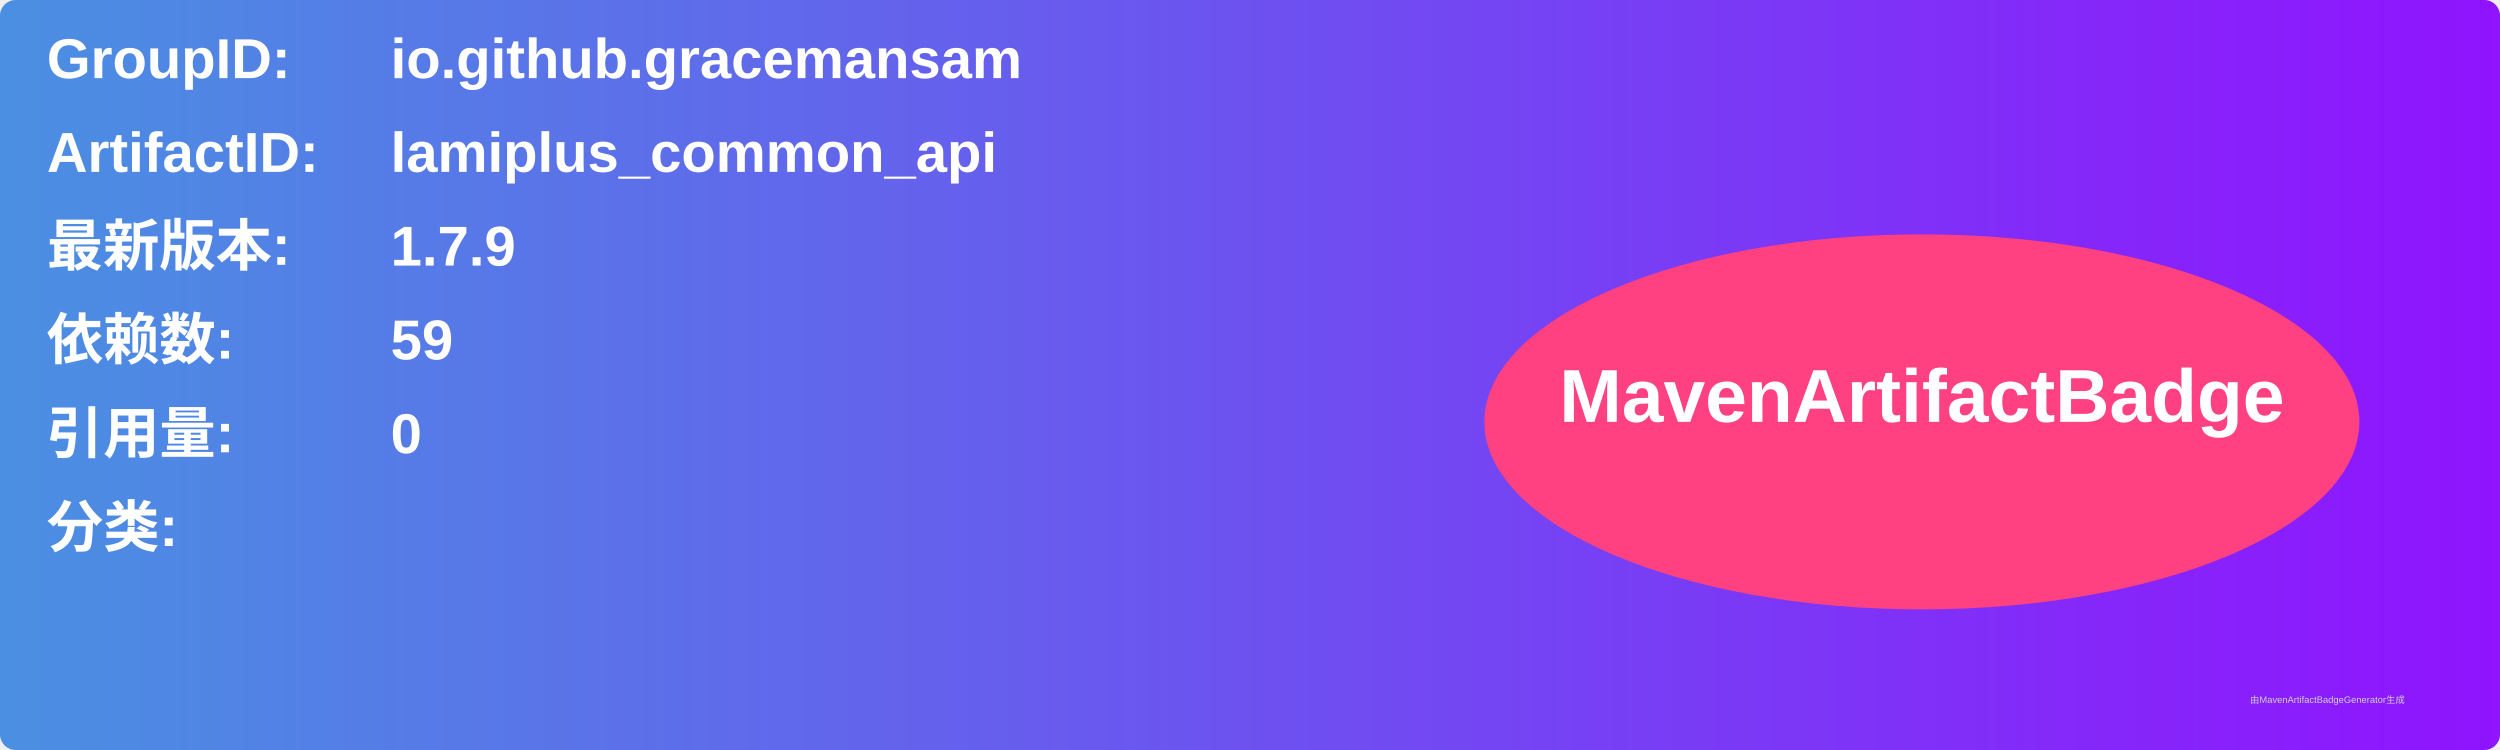
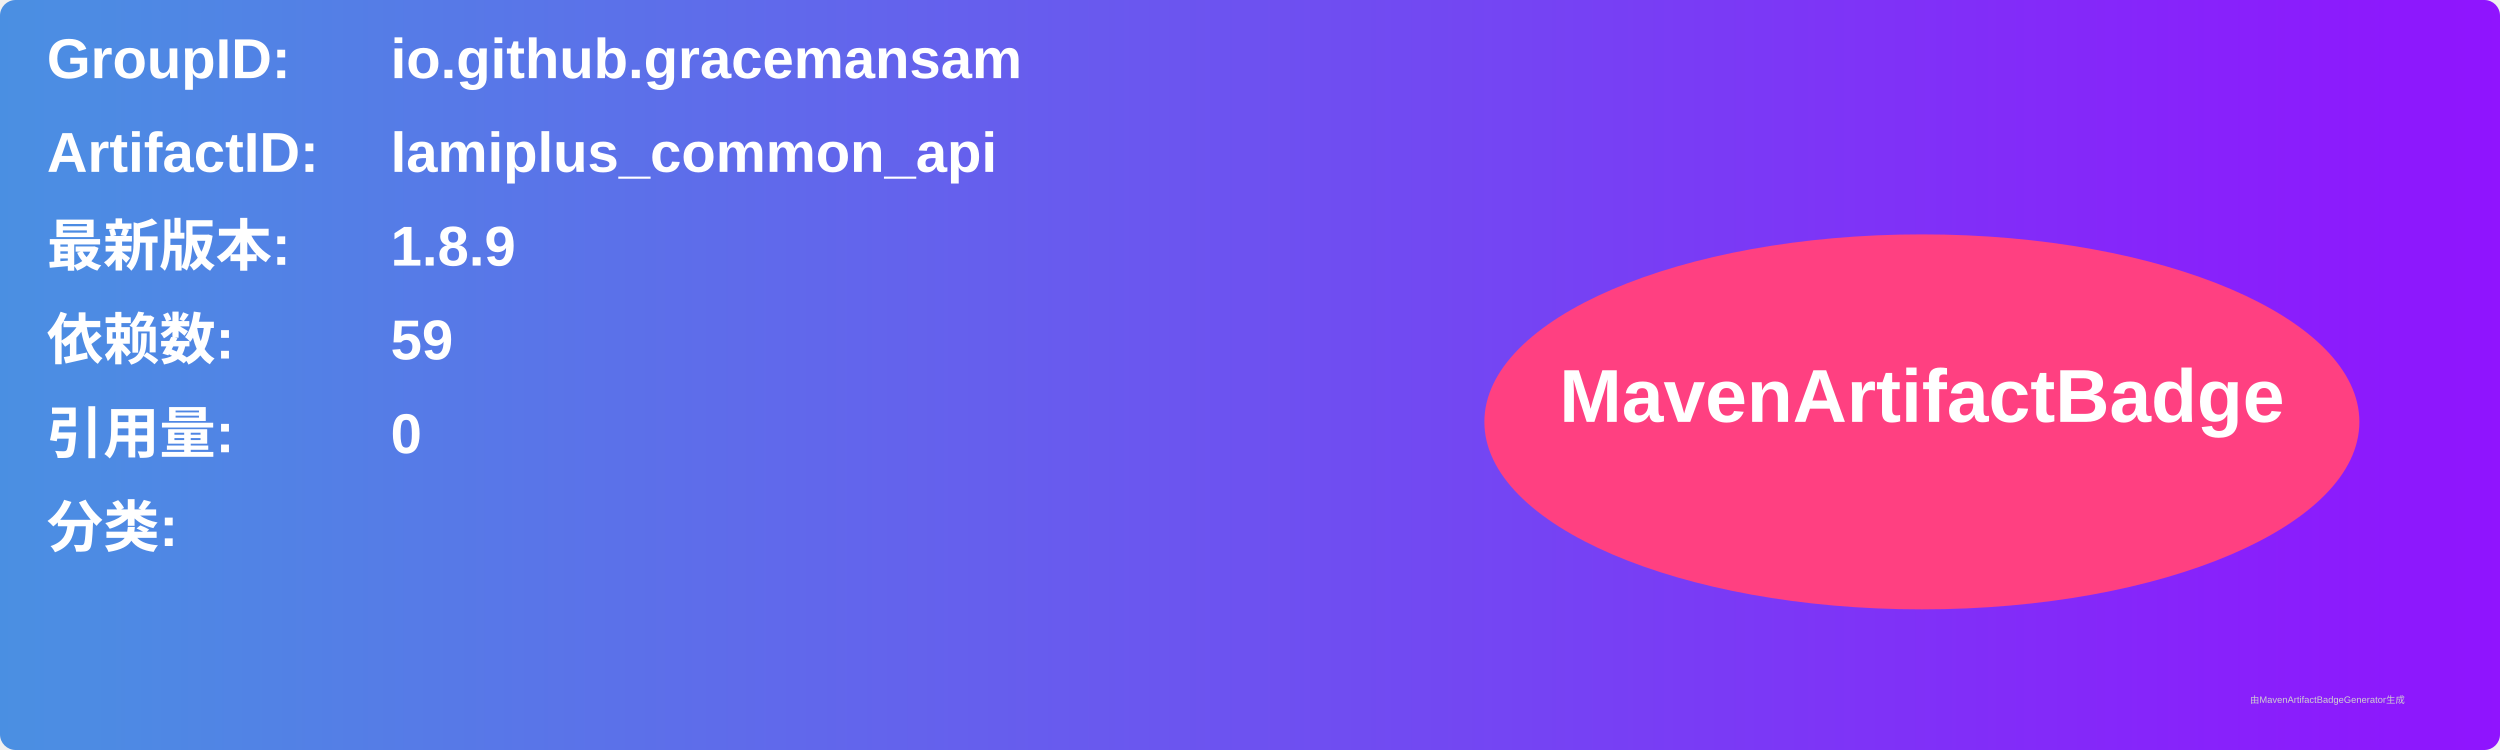
<svg xmlns="http://www.w3.org/2000/svg" width="800" height="240" viewBox="0 0 800 240">
  <linearGradient id="grad" x1="0%" y1="0%" x2="100%" y2="0%">
    <stop offset="0%" stop-color="#4a90e2" />
    <stop offset="100%" stop-color="#9013fe" />
  </linearGradient>
  <rect width="100%" height="100%" rx="5" ry="5" fill="url(#grad)" />
  <g transform="translate(15, 15)">
    <text x="0" y="10" font-family="Arial" font-size="18" fill="white" font-weight="bold" width="260">GroupID:</text>
    <text x="110" y="10" font-family="Arial" font-size="18" fill="white" font-weight="bold" width="460">io.github.gracemansam</text>
    <text x="0" y="40" font-family="Arial" font-size="18" fill="white" font-weight="bold" width="260">ArtifactID:</text>
    <text x="110" y="40" font-family="Arial" font-size="18" fill="white" font-weight="bold" width="460">lamiplus_common_api</text>
    <text x="0" y="70" font-family="Arial" font-size="18" fill="white" font-weight="bold">最新版本:</text>
    <text x="110" y="70" font-family="Arial" font-size="18" fill="white" font-weight="bold">
-       <tspan font-weight="bold">1.7.9</tspan>
+       <tspan font-weight="bold">1.8.9</tspan>
    </text>
    <text x="0" y="100" font-family="Arial" font-size="18" fill="white" font-weight="bold">依赖数: </text>
    <text x="110" y="100" font-family="Arial" font-size="18" fill="white">
      <tspan font-weight="bold">59</tspan>
    </text>
    <text x="0" y="130" font-family="Arial" font-size="18" fill="white" font-weight="bold">引用量: </text>
    <text x="110" y="130" font-family="Arial" font-size="18" fill="white">
      <tspan font-weight="bold">0</tspan>
    </text>
    <text x="0" y="160" font-family="Arial" font-size="18" fill="white" font-weight="bold">分类:</text>
    <text x="10" y="190" font-family="Arial" font-size="10" fill="white">
      <tspan font-weight="bold" />
    </text>
    <ellipse cx="600" cy="120" rx="140" ry="60" fill="#ff4081" />
    <text x="600" y="120" text-anchor="middle" font-family="Arial" font-size="24" fill="white" font-weight="bold">MavenArtifactBadge</text>
  </g>
  <text x="720" y="225" font-family="Arial" font-size="3" fill="#d0d0d0">由MavenArtifactBadgeGenerator生成</text>
</svg>
